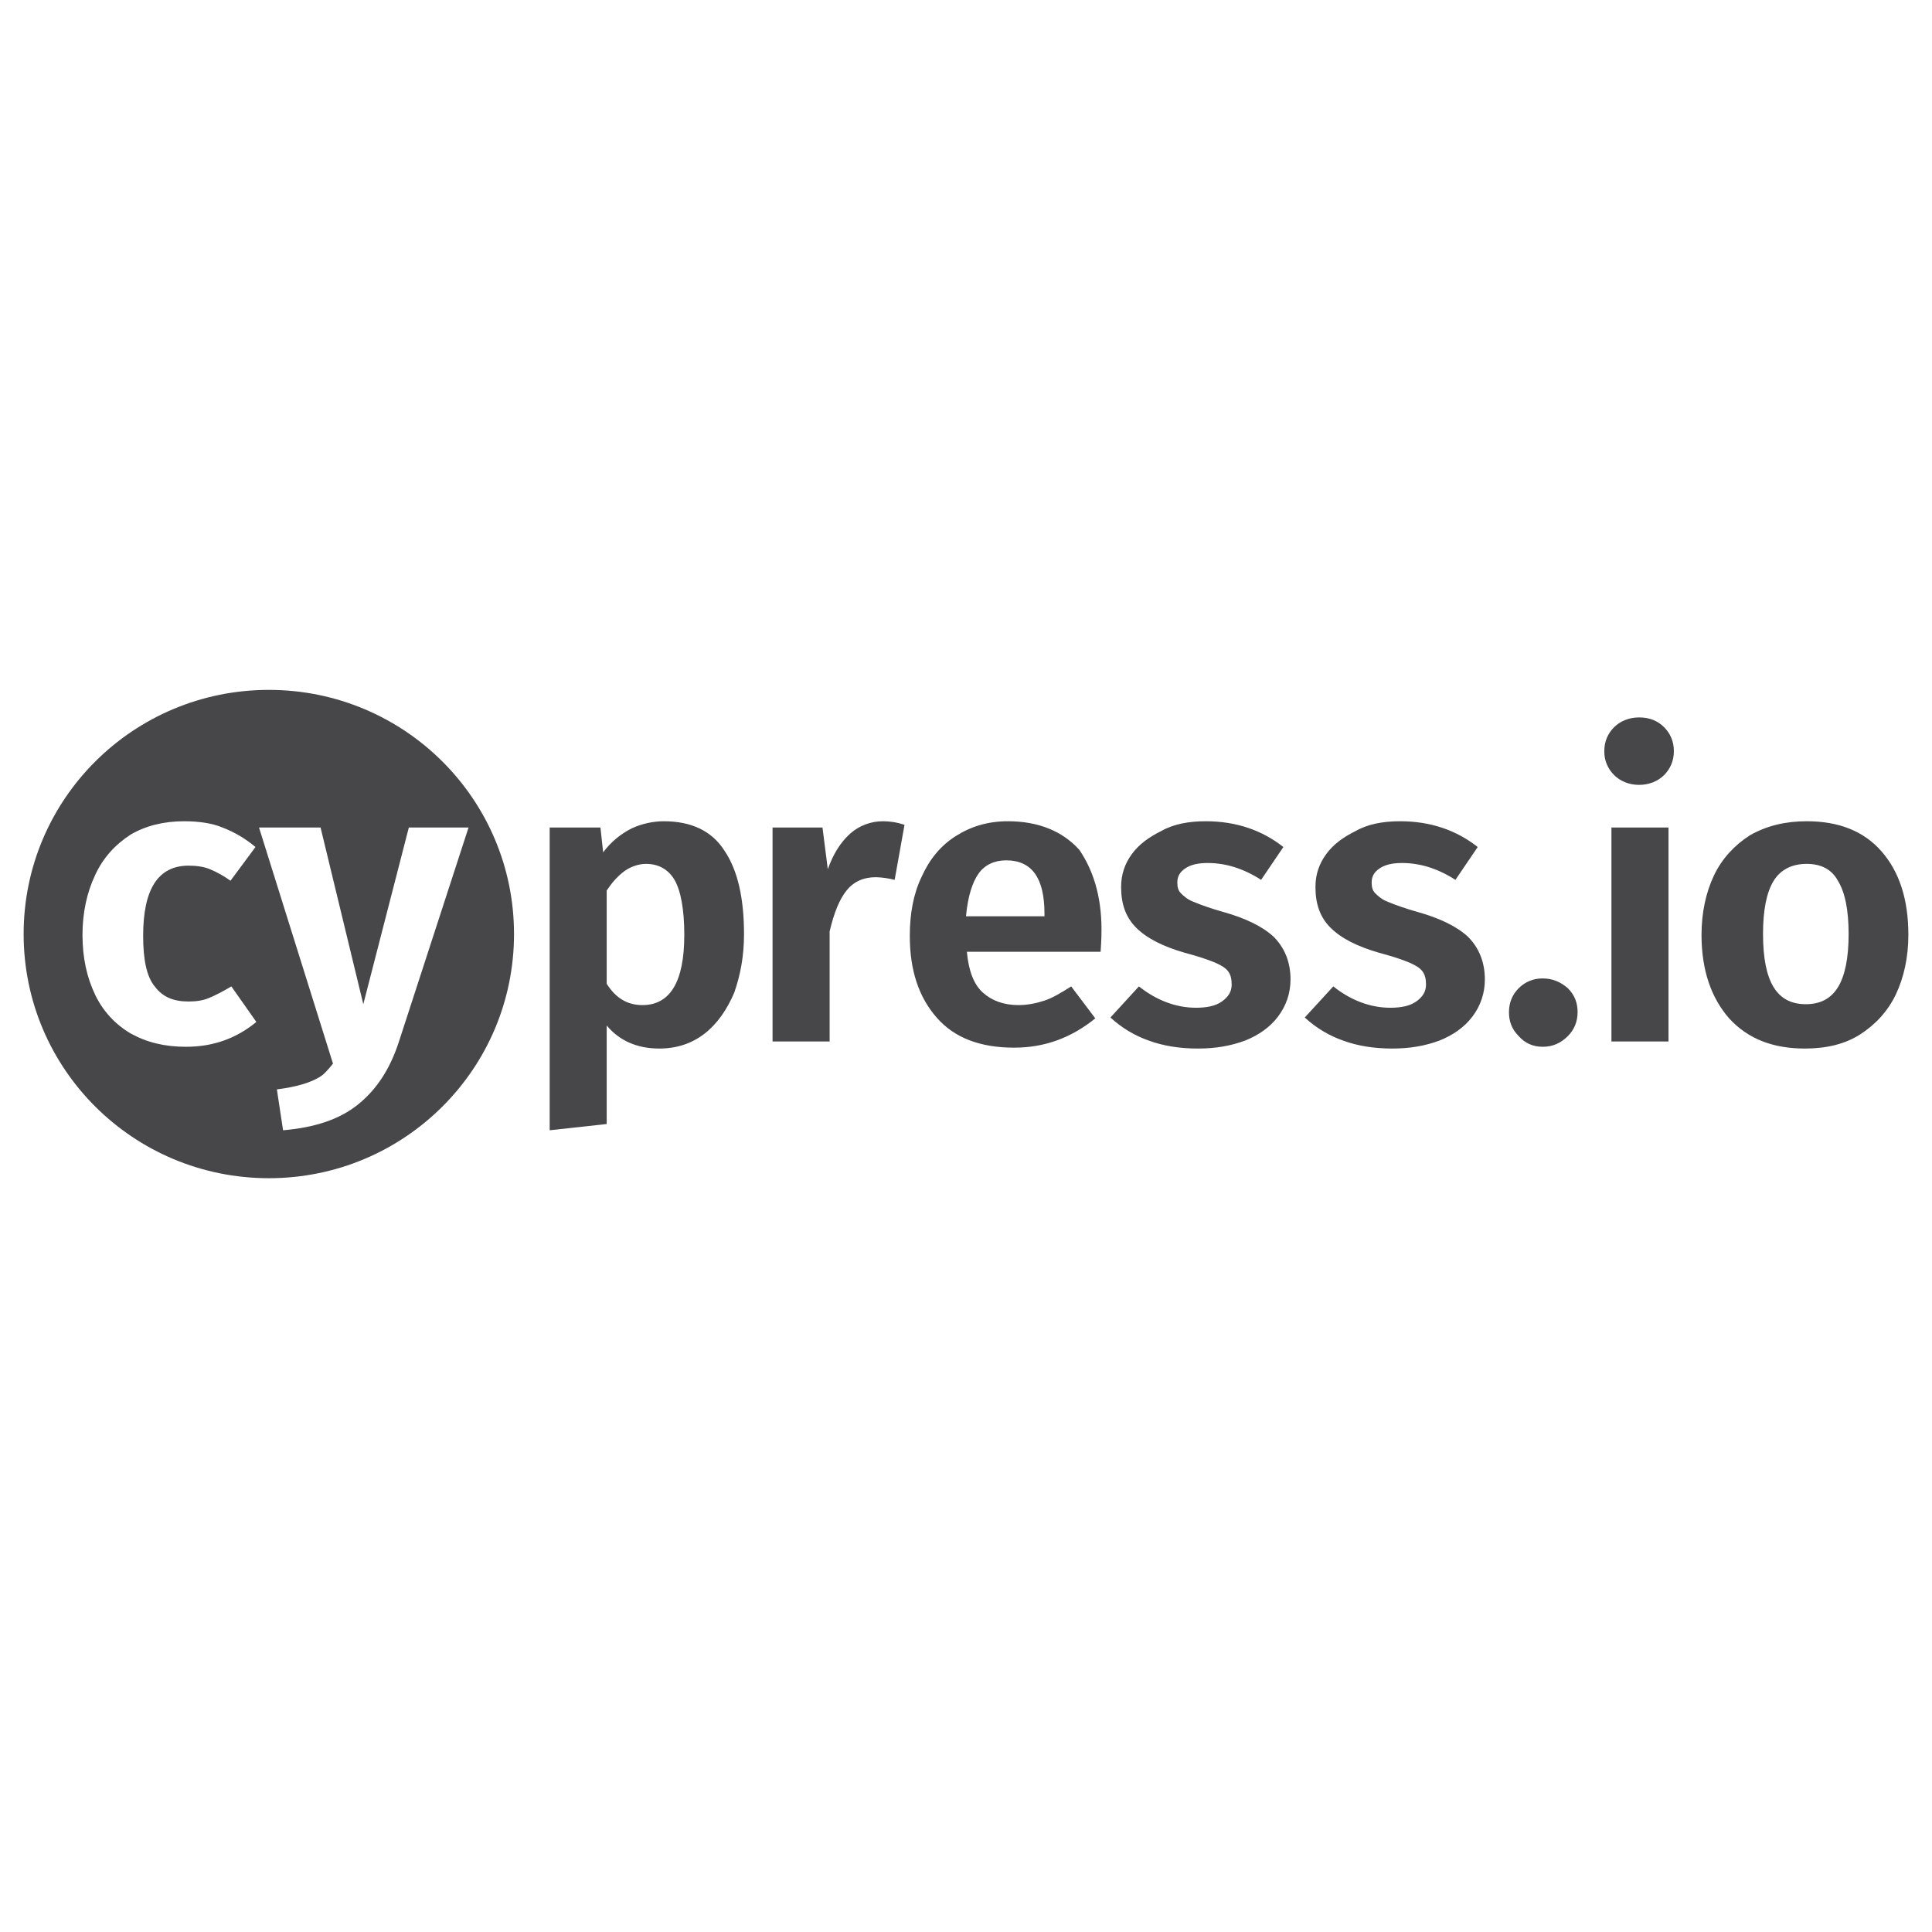
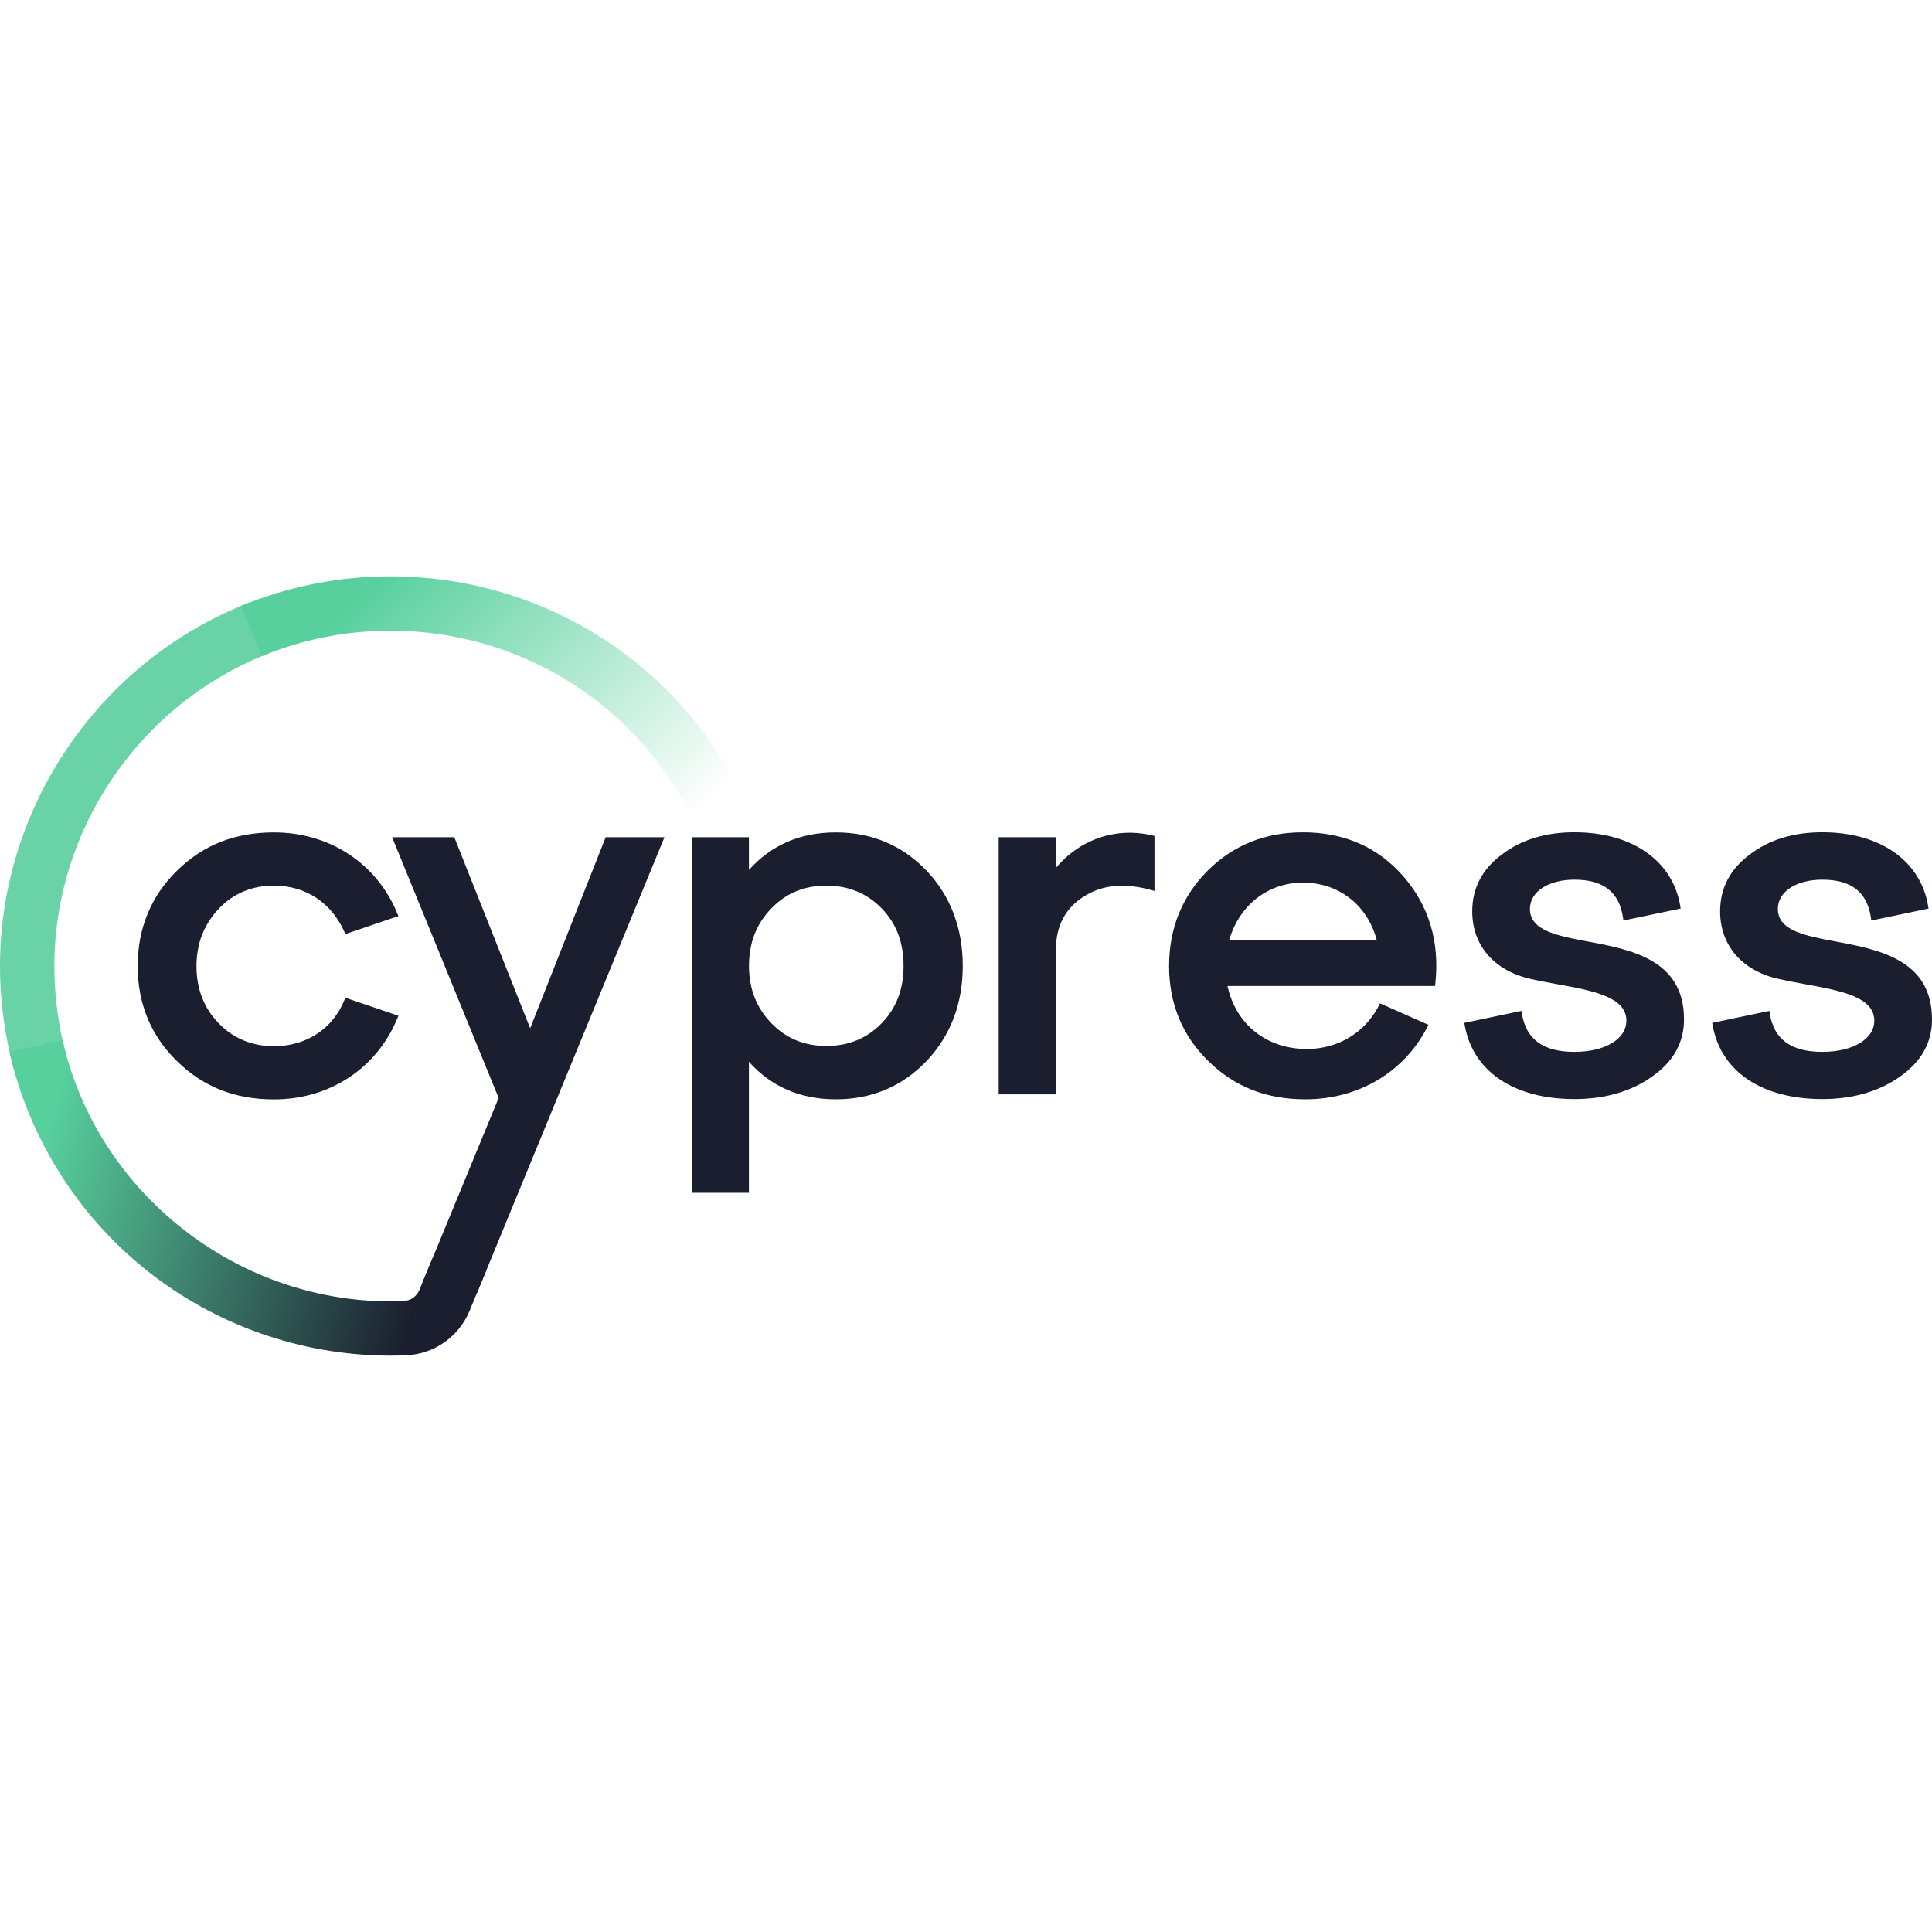
- <svg xmlns="http://www.w3.org/2000/svg" width="128" height="128" viewBox="0 0 128 128">
-   <path style="fill:#47474a;fill-opacity:1;fill-rule:evenodd;stroke:none" d="M17.813 45.707c-8.981 0-16.247 7.234-16.247 16.176 0 8.941 7.266 16.176 16.247 16.176 8.976 0 16.242-7.235 16.242-16.176 0-8.942-7.266-16.176-16.242-16.176zm-5.614 8.703c.946 0 1.832.121 2.54.414a7.683 7.683 0 0 1 2.187 1.293l-1.656 2.235a6.565 6.565 0 0 0-1.356-.762c-.414-.18-.945-.238-1.418-.238-2.008 0-3.012 1.53-3.012 4.648 0 1.59.235 2.707.766 3.352.531.707 1.242 1 2.246 1 .473 0 .945-.059 1.356-.235.414-.176.886-.41 1.476-.765l1.656 2.355c-1.359 1.117-2.894 1.645-4.668 1.645-1.418 0-2.597-.293-3.66-.883a5.915 5.915 0 0 1-2.363-2.586c-.531-1.117-.828-2.414-.828-3.942 0-1.472.297-2.824.828-3.941.531-1.176 1.36-2.059 2.363-2.707 1.004-.586 2.184-.883 3.543-.883zm4.961.414h4.078l2.832 11.707 3.016-11.707h3.957L26.433 69c-.59 1.824-1.476 3.176-2.714 4.176-1.242 1-2.895 1.531-4.965 1.707l-.41-2.707c1.355-.176 2.36-.469 3.011-.942.293-.234.707-.765.707-.765L17.16 54.824z" />
-   <path style="fill:#47474a;fill-opacity:1;fill-rule:nonzero;stroke:none" d="M43.977 54.41c1.832 0 3.191.649 4.015 1.942.887 1.296 1.301 3.18 1.301 5.53 0 1.47-.238 2.708-.648 3.884-.473 1.117-1.125 2.058-1.95 2.703-.828.648-1.832 1-3.015 1-1.477 0-2.657-.528-3.485-1.528v6.528l-3.777.414V54.824h3.363l.18 1.645a5.343 5.343 0 0 1 1.89-1.586 5.115 5.115 0 0 1 2.126-.473zm-1.418 12.18c1.832 0 2.777-1.531 2.777-4.649 0-1.707-.238-2.941-.648-3.648-.415-.703-1.067-1.059-1.891-1.059-.473 0-1.004.176-1.418.473-.473.352-.828.762-1.184 1.293v6.176c.594.941 1.36 1.414 2.364 1.414zm15.949-12.18c.414 0 .887.059 1.418.238l-.653 3.645a5.684 5.684 0 0 0-1.238-.176c-.828 0-1.476.293-1.95.883-.472.59-.827 1.469-1.12 2.707V69h-3.781V54.824h3.308l.352 2.766c.355-1 .828-1.766 1.476-2.356a3.27 3.27 0 0 1 2.188-.824zm14.469 7.18c0 .176 0 .644-.059 1.469h-8.86c.118 1.293.473 2.175 1.063 2.707.594.527 1.36.824 2.363.824.59 0 1.184-.121 1.715-.297.531-.176 1.121-.527 1.77-.941l1.597 2.117c-1.597 1.297-3.367 1.941-5.375 1.941-2.246 0-3.96-.644-5.14-2-1.18-1.351-1.774-3.117-1.774-5.41 0-1.469.239-2.766.77-3.883.531-1.176 1.238-2.058 2.246-2.707 1.004-.644 2.125-1 3.484-1 2.008 0 3.602.649 4.723 1.883.887 1.297 1.477 3 1.477 5.297zm-3.778-1.059c0-2.355-.828-3.531-2.543-3.531-.765 0-1.414.293-1.828.883-.414.586-.71 1.527-.828 2.824h5.2zm10.688-6.121c2.011 0 3.722.59 5.14 1.707l-1.476 2.176c-1.18-.762-2.364-1.117-3.543-1.117-.653 0-1.125.117-1.477.355-.355.235-.531.528-.531.938 0 .297.059.531.234.707.176.176.414.414.887.59.414.175 1.063.41 1.89.644 1.477.414 2.598.942 3.368 1.649.707.707 1.121 1.648 1.121 2.824 0 .941-.297 1.765-.828 2.469-.531.707-1.297 1.238-2.184 1.59-.945.351-1.949.527-3.133.527-1.18 0-2.3-.176-3.246-.528a7.263 7.263 0 0 1-2.539-1.53l1.887-2.06c1.184.942 2.484 1.415 3.781 1.415.711 0 1.301-.118 1.715-.414.414-.293.649-.645.649-1.118 0-.351-.059-.644-.235-.882-.18-.235-.472-.41-.887-.586-.414-.176-1.125-.414-2.007-.649-1.418-.41-2.48-.941-3.192-1.648-.707-.703-1.004-1.586-1.004-2.703 0-.825.239-1.532.707-2.176.473-.649 1.125-1.121 1.95-1.531.828-.47 1.832-.649 2.953-.649zm12.879 0c2.007 0 3.718.59 5.136 1.707l-1.476 2.176c-1.18-.762-2.364-1.117-3.543-1.117-.649 0-1.121.117-1.477.355-.355.235-.531.528-.531.938 0 .297.059.531.234.707.18.176.414.414.887.59.414.175 1.063.41 1.89.644 1.477.414 2.598.942 3.368 1.649.707.707 1.121 1.648 1.121 2.824a4.01 4.01 0 0 1-.824 2.469c-.531.707-1.301 1.238-2.188 1.59-.945.351-1.949.527-3.129.527-1.183 0-2.304-.176-3.25-.528a7.263 7.263 0 0 1-2.539-1.53l1.89-2.06c1.18.942 2.481 1.415 3.778 1.415.711 0 1.301-.118 1.715-.414.414-.293.649-.645.649-1.118 0-.351-.059-.644-.235-.882-.18-.235-.472-.41-.887-.586-.414-.176-1.12-.414-2.007-.649-1.418-.41-2.48-.941-3.192-1.648-.707-.703-1.004-1.586-1.004-2.703 0-.825.239-1.532.711-2.176.473-.649 1.121-1.121 1.95-1.531.824-.47 1.832-.649 2.953-.649zm9.449 10.414c.648 0 1.183.235 1.656.645.473.472.649 1 .649 1.59 0 .648-.239 1.175-.649 1.59-.473.468-1.008.703-1.656.703-.649 0-1.18-.235-1.594-.704-.473-.472-.648-1-.648-1.59 0-.648.234-1.175.648-1.59a2.19 2.19 0 0 1 1.594-.644zM110.543 69h-3.781V54.824h3.781zm-1.95-21.469c.712 0 1.243.235 1.657.645.41.414.648.941.648 1.59 0 .644-.238 1.175-.648 1.586-.414.414-1.004.648-1.656.648-.649 0-1.239-.234-1.653-.648a2.164 2.164 0 0 1-.652-1.586c0-.649.238-1.176.652-1.59.414-.41 1.004-.645 1.653-.645zM119.7 54.41c2.124 0 3.78.649 4.96 2 1.18 1.356 1.774 3.18 1.774 5.531 0 1.47-.297 2.825-.829 3.942-.53 1.117-1.359 2-2.363 2.648-1.004.645-2.242.938-3.66.938-2.129 0-3.781-.645-5.023-2-1.18-1.352-1.829-3.176-1.829-5.528 0-1.472.293-2.824.825-3.941.53-1.117 1.36-2 2.363-2.648 1.121-.645 2.363-.942 3.781-.942zm0 2.824c-.946 0-1.716.356-2.188 1.118-.473.765-.707 1.941-.707 3.53 0 1.587.234 2.766.707 3.528.472.766 1.183 1.121 2.129 1.121.945 0 1.652-.355 2.125-1.12.472-.763.71-1.942.71-3.528 0-1.59-.238-2.766-.71-3.531-.414-.762-1.121-1.118-2.067-1.118zm0 0" />
+ <svg xmlns="http://www.w3.org/2000/svg" viewBox="0 0 128 128">
+   <defs>
+     <linearGradient id="a" x1="434.707" x2="796.936" y1="-3615.323" y2="-4002.476" gradientTransform="matrix(.05424 0 0 -.05424 -.38 -159.587)" gradientUnits="userSpaceOnUse">
+       <stop offset=".094" stop-color="#58d09e" />
+       <stop offset=".988" stop-color="#58d09e" stop-opacity="0" />
+     </linearGradient>
+     <linearGradient id="b" x1="1.925" x2="693.949" y1="-4338.691" y2="-4522.885" gradientTransform="matrix(.05424 0 0 -.05424 -.38 -159.587)" gradientUnits="userSpaceOnUse">
+       <stop offset=".077" stop-color="#58d09e" />
+       <stop offset=".762" stop-color="#1b1e2e" />
+     </linearGradient>
+   </defs>
+   <path fill="#69d3a7" d="M.917 70.837A25.852 25.852 0 0 1 0 64.003c0-10.588 6.65-20.27 16.543-24.088l1.302 3.357C9.324 46.56 3.602 54.891 3.602 64.002c0 1.997.265 3.977.786 5.886z" />
+   <path fill="url(#a)" d="M45.664 53.773c-3.85-7.393-11.433-11.987-19.78-11.987-2.957 0-5.832.57-8.538 1.687l-1.383-3.325a25.807 25.807 0 0 1 9.92-1.963c9.698 0 18.501 5.331 22.976 13.923z" />
+   <path fill="#1b1e2e" d="M104.318 55.14c-1.914 0-3.53.493-4.81 1.47-1.307.97-1.969 2.234-1.969 3.769 0 2.218 1.404 3.884 3.764 4.453.613.141 1.259.261 1.883.375 2.348.429 4.566.836 4.566 2.414 0 1.22-1.415 2.067-3.443 2.067-2.061 0-3.2-.826-3.477-2.524l-.033-.19-3.785.794.03.173c.554 3.054 3.267 4.875 7.265 4.875 2.028 0 3.77-.504 5.164-1.502 1.394-.981 2.097-2.25 2.097-3.77.011-3.964-3.513-4.632-6.355-5.163-2.067-.385-3.852-.727-3.852-2.164 0-1.14 1.216-1.936 2.951-1.936 1.92 0 2.966.824 3.215 2.516l.028.19 3.79-.792-.025-.173c-.51-3.01-3.196-4.881-7.004-4.881zm16.424 0c-1.915 0-3.53.493-4.81 1.47-1.307.97-1.97 2.234-1.97 3.769 0 2.218 1.405 3.884 3.765 4.453a42.8 42.8 0 0 0 1.882.375c2.349.429 4.567.836 4.567 2.414 0 1.22-1.415 2.067-3.444 2.067-2.06 0-3.2-.826-3.476-2.524l-.033-.19-3.785.794.03.173c.554 3.054 3.267 4.875 7.264 4.875 2.029 0 3.769-.504 5.168-1.502 1.394-.981 2.1-2.25 2.1-3.77.005-3.964-3.527-4.632-6.363-5.163-2.067-.385-3.85-.727-3.85-2.164 0-1.14 1.216-1.936 2.951-1.936 1.92 0 2.966.824 3.215 2.516l.028.19 3.79-.792-.027-.173c-.51-3.01-3.194-4.881-7.002-4.881zm-34.42.005c-2.5 0-4.616.851-6.303 2.533-1.703 1.703-2.564 3.83-2.564 6.33 0 2.484.873 4.606 2.604 6.293 1.735 1.703 3.838 2.531 6.425 2.531 3.504 0 6.521-1.778 8.067-4.762l.086-.174-3.205-1.42-.077.151c-.927 1.795-2.712 2.871-4.767 2.871-2.669 0-4.709-1.628-5.262-4.172h13.75l.018-.162c.298-2.75-.413-5.131-2.1-7.084-1.687-1.947-3.933-2.936-6.672-2.936zm-68.168.005c-2.587 0-4.692.83-6.427 2.534-1.725 1.692-2.604 3.818-2.604 6.33 0 2.484.873 4.604 2.604 6.29 1.735 1.704 3.84 2.534 6.427 2.534 3.678 0 6.807-2.055 8.168-5.363l.076-.18-3.515-1.193-.065.158c-.78 1.909-2.527 3.052-4.664 3.052-1.453 0-2.685-.51-3.656-1.507-.987-1.015-1.48-2.289-1.48-3.786 0-1.507.487-2.76 1.48-3.818.971-1.02 2.203-1.525 3.656-1.525 2.088 0 3.791 1.113 4.664 3.06l.07.15 3.51-1.193-.076-.177c-1.356-3.309-4.485-5.366-8.168-5.366zm37.225 0c-2.354 0-4.29.836-5.76 2.49v-2.17h-3.793v23.557h3.793v-8.683c1.47 1.649 3.406 2.488 5.76 2.488 2.37 0 4.393-.85 6.01-2.537 1.594-1.692 2.396-3.808 2.396-6.287 0-2.511-.802-4.638-2.396-6.324-1.617-1.682-3.64-2.534-6.01-2.534zm19.625.024c-1.926-.05-3.754.784-5.045 2.326v-2.03h-3.793v17.032h3.793v-9.605c0-1.54.618-2.718 1.844-3.499 1.215-.775 2.674-.923 4.459-.435l.226.066v-3.644l-.14-.033a6.48 6.48 0 0 0-1.344-.178zm-49.024.297 7.057 17.27-5.021 12.177 3.601.715L44.021 55.47h-3.894l-5.002 12.654-5.027-12.654H25.98zm60.342 3.006c2.381 0 4.28 1.485 4.893 3.812h-9.78c.673-2.327 2.571-3.812 4.887-3.812zm-31.562.199c1.453 0 2.685.51 3.656 1.508.976 1.008 1.447 2.256 1.447 3.818 0 1.54-.476 2.784-1.447 3.787-.97 1.004-2.203 1.508-3.656 1.508-1.476 0-2.667-.494-3.655-1.508-.987-1.014-1.482-2.29-1.482-3.787 0-1.54.484-2.793 1.482-3.818.988-1.02 2.18-1.508 3.655-1.508z" />
+   <path fill="url(#b)" d="m28.66 83.35-.879 2.12a1.179 1.179 0 0 1-1.02.727 24.19 24.19 0 0 1-.894.022c-10.322-.005-19.456-7.284-21.723-17.313l-3.515.792c1.27 5.625 4.459 10.729 8.977 14.379a25.984 25.984 0 0 0 16.218 5.738h.054c.347 0 .689-.01 1.03-.021a4.775 4.775 0 0 0 4.204-2.951l1.144-2.777z" />
</svg>
